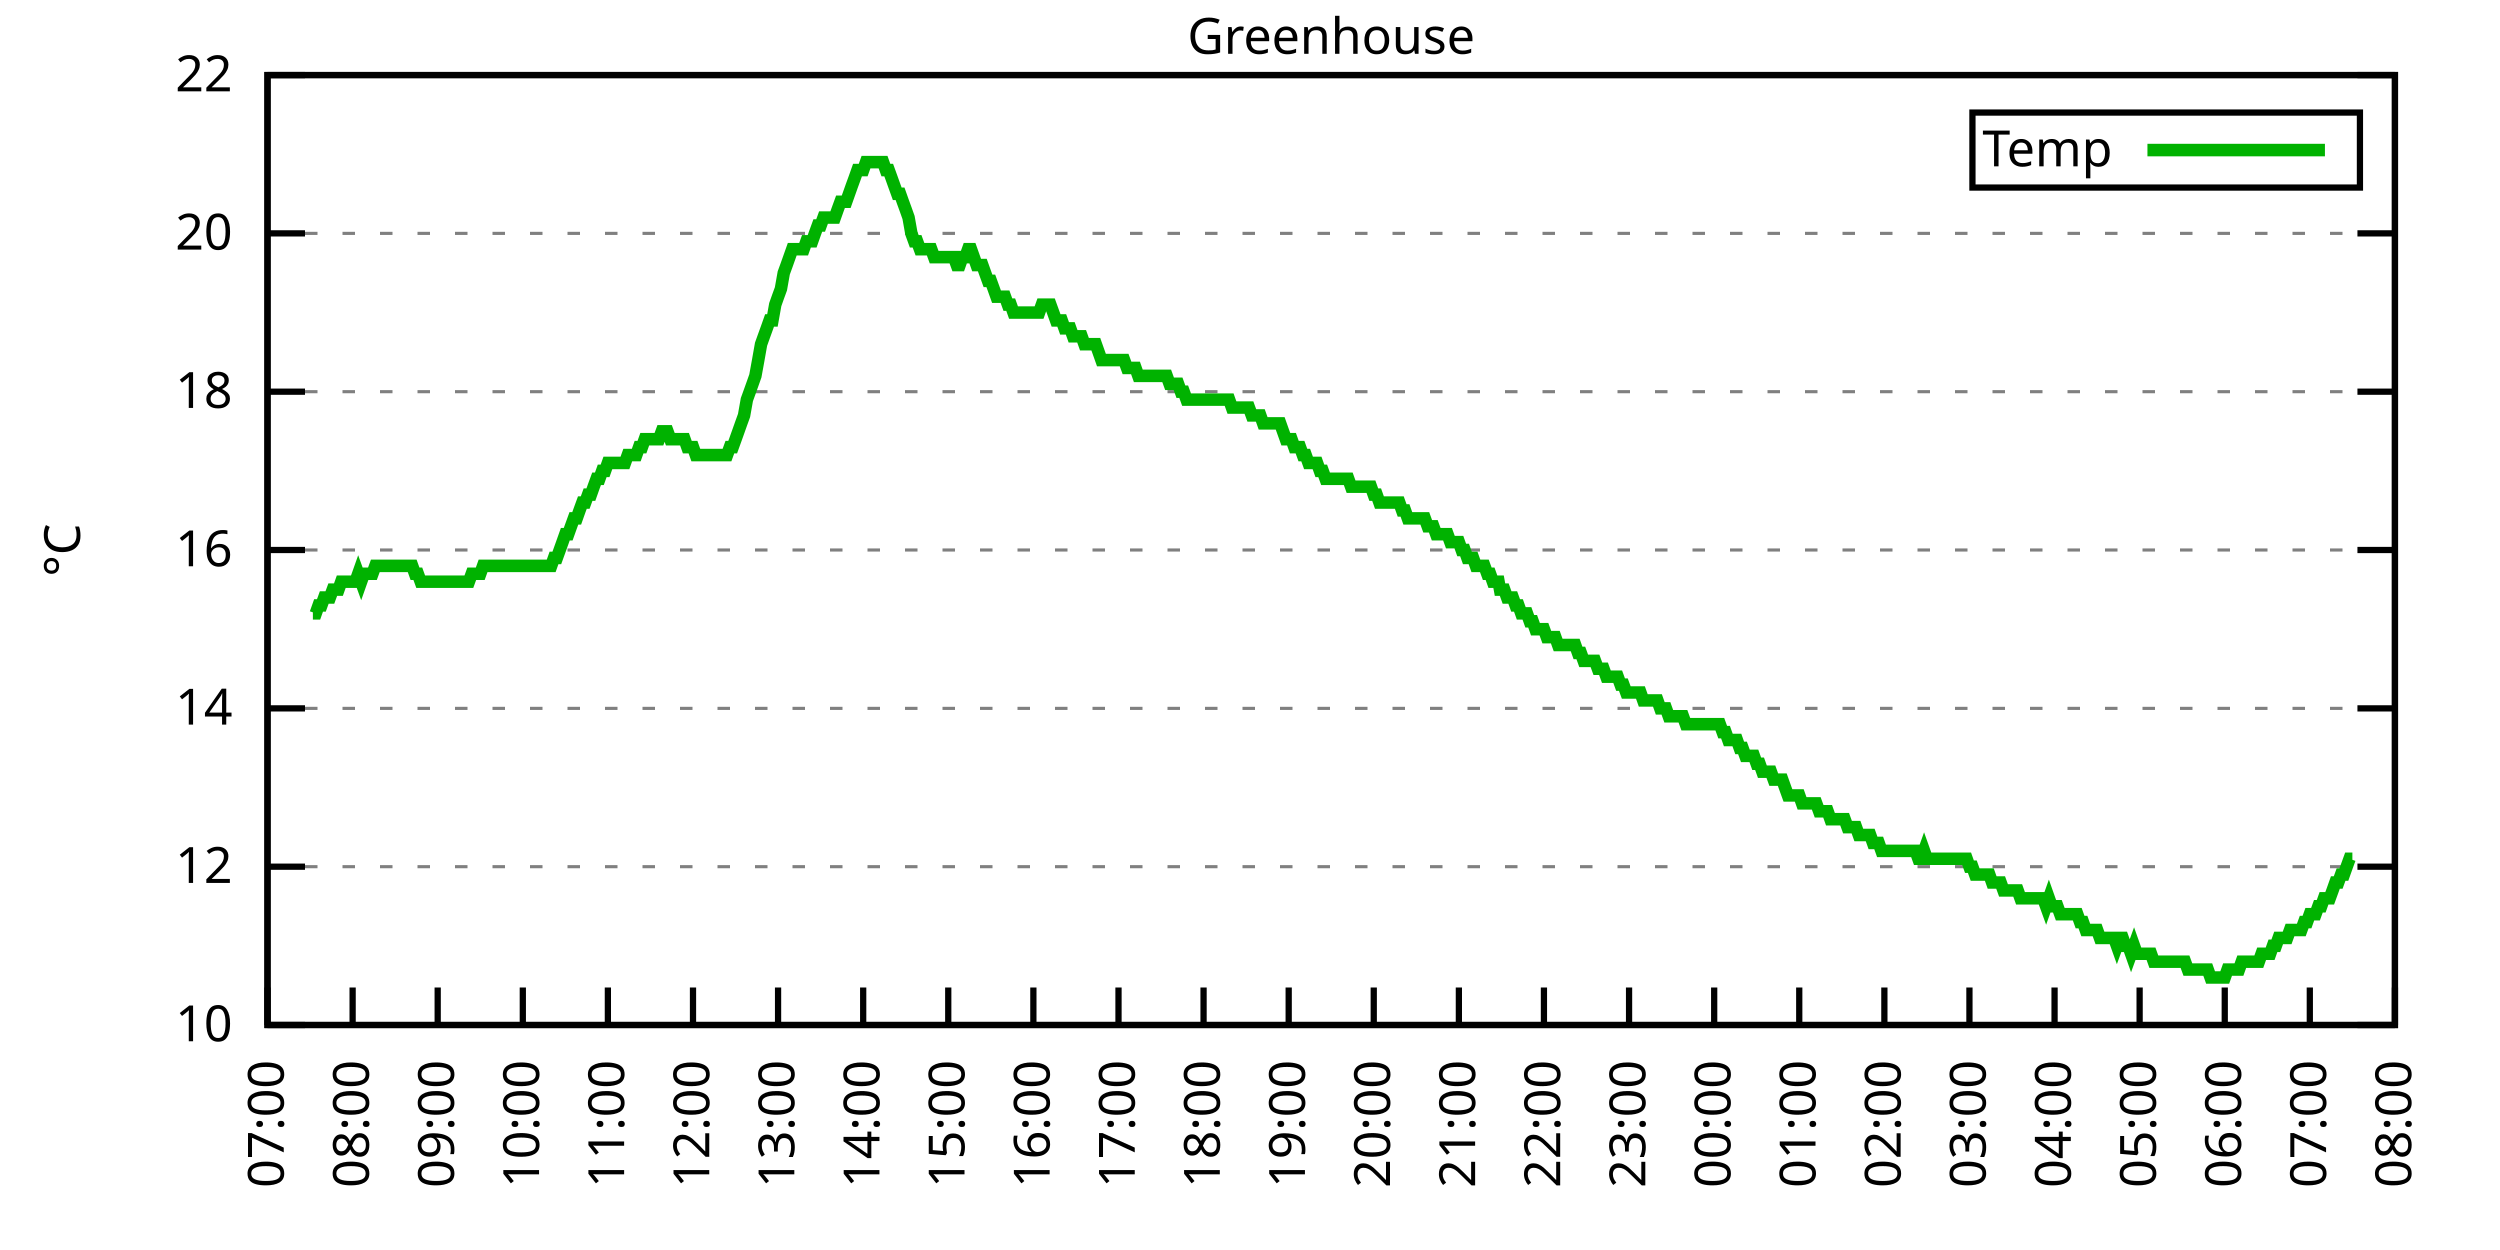
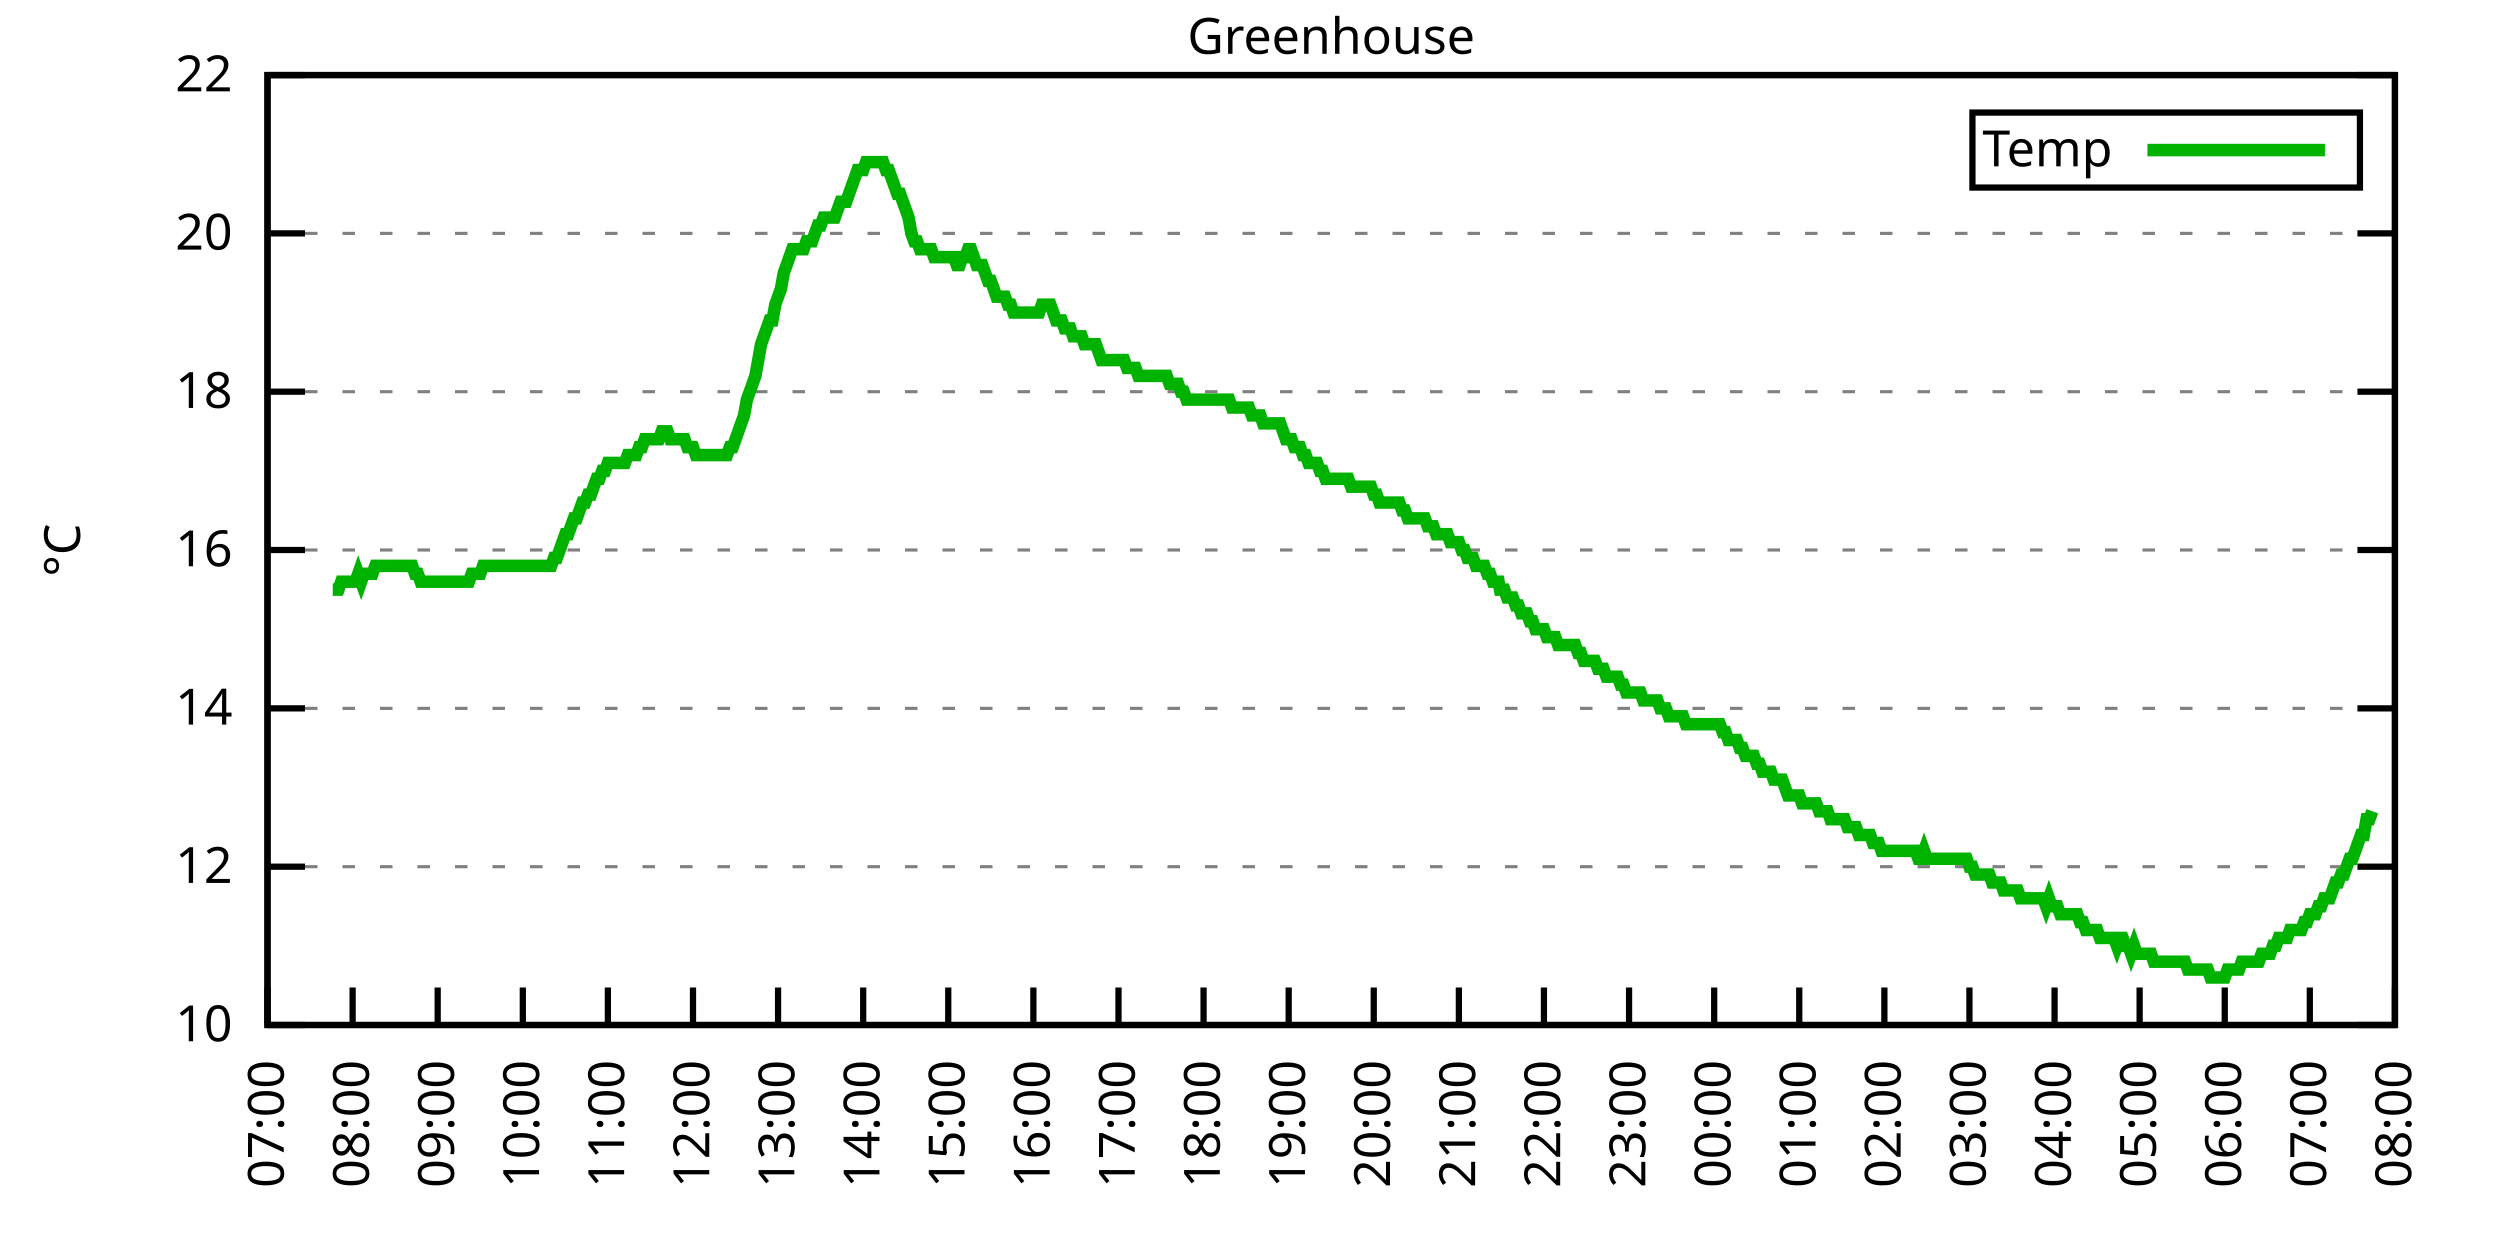
<svg xmlns="http://www.w3.org/2000/svg" xmlns:xlink="http://www.w3.org/1999/xlink" width="400" height="200" viewBox="0 0 400 200">
  <g id="gnuplot_canvas">
    <rect x="0" y="0" width="400" height="200" fill="none" />
    <defs>
      <circle id="gpDot" r="0.5" stroke-width="0.5" stroke="currentColor" />
      <path id="gpPt0" stroke-width="0.333" stroke="currentColor" d="M-1,0 h2 M0,-1 v2" />
      <path id="gpPt1" stroke-width="0.333" stroke="currentColor" d="M-1,-1 L1,1 M1,-1 L-1,1" />
      <path id="gpPt2" stroke-width="0.333" stroke="currentColor" d="M-1,0 L1,0 M0,-1 L0,1 M-1,-1 L1,1 M-1,1 L1,-1" />
      <rect id="gpPt3" stroke-width="0.333" stroke="currentColor" x="-1" y="-1" width="2" height="2" />
      <rect id="gpPt4" stroke-width="0.333" stroke="currentColor" fill="currentColor" x="-1" y="-1" width="2" height="2" />
      <circle id="gpPt5" stroke-width="0.333" stroke="currentColor" cx="0" cy="0" r="1" />
      <use xlink:href="#gpPt5" id="gpPt6" fill="currentColor" stroke="none" />
      <path id="gpPt7" stroke-width="0.333" stroke="currentColor" d="M0,-1.33 L-1.33,0.67 L1.33,0.67 z" />
      <use xlink:href="#gpPt7" id="gpPt8" fill="currentColor" stroke="none" />
      <use xlink:href="#gpPt7" id="gpPt9" stroke="currentColor" transform="rotate(180)" />
      <use xlink:href="#gpPt9" id="gpPt10" fill="currentColor" stroke="none" />
      <use xlink:href="#gpPt3" id="gpPt11" stroke="currentColor" transform="rotate(45)" />
      <use xlink:href="#gpPt11" id="gpPt12" fill="currentColor" stroke="none" />
      <path id="gpPt13" stroke-width="0.333" stroke="currentColor" d="M0,1.330 L1.265,0.411 L0.782,-1.067 L-0.782,-1.076 L-1.265,0.411 z" />
      <use xlink:href="#gpPt13" id="gpPt14" fill="currentColor" stroke="none" />
      <filter id="textbox" filterUnits="objectBoundingBox" x="0" y="0" height="1" width="1">
        <feFlood flood-color="white" flood-opacity="1" result="bgnd" />
        <feComposite in="SourceGraphic" in2="bgnd" operator="atop" />
      </filter>
      <filter id="greybox" filterUnits="objectBoundingBox" x="0" y="0" height="1" width="1">
        <feFlood flood-color="lightgrey" flood-opacity="1" result="grey" />
        <feComposite in="SourceGraphic" in2="grey" operator="atop" />
      </filter>
    </defs>
    <g fill="none" color="white" stroke="currentColor" stroke-width="1.00" stroke-linecap="butt" stroke-linejoin="miter">
</g>
    <g fill="none" color="black" stroke="currentColor" stroke-width="1.00" stroke-linecap="butt" stroke-linejoin="miter">
      <g stroke="none" shape-rendering="crispEdges">
        <polygon fill="rgb(255, 255, 255)" points="42.80,164.00 383.18,164.00 383.18,12.02 42.80,12.02 " />
      </g>
    </g>
    <g fill="none" color="black" stroke="currentColor" stroke-width="1.00" stroke-linecap="butt" stroke-linejoin="miter">
</g>
    <g fill="none" color="black" stroke="black" stroke-width="0.50" stroke-linecap="butt" stroke-linejoin="miter">
</g>
    <g fill="none" color="gray" stroke="currentColor" stroke-width="0.50" stroke-linecap="butt" stroke-linejoin="miter">
      <path stroke="gray" stroke-dasharray="2,4" class="gridline" d="M42.80,164.00 L383.19,164.00  " />
    </g>
    <g fill="none" color="gray" stroke="gray" stroke-width="1.00" stroke-linecap="butt" stroke-linejoin="miter">
</g>
    <g fill="none" color="black" stroke="currentColor" stroke-width="1.00" stroke-linecap="butt" stroke-linejoin="miter">
      <path stroke="black" d="M42.80,164.00 L48.80,164.00 M383.19,164.00 L377.19,164.00  " />
      <g transform="translate(37.20,166.60)" stroke="none" fill="black" font-family="Sans" font-size="8.00" text-anchor="end">
        <text>
          <tspan font-family="Sans"> 10</tspan>
        </text>
      </g>
    </g>
    <g fill="none" color="black" stroke="currentColor" stroke-width="1.00" stroke-linecap="butt" stroke-linejoin="miter">
</g>
    <g fill="none" color="black" stroke="black" stroke-width="0.50" stroke-linecap="butt" stroke-linejoin="miter">
</g>
    <g fill="none" color="gray" stroke="currentColor" stroke-width="0.50" stroke-linecap="butt" stroke-linejoin="miter">
      <path stroke="gray" stroke-dasharray="2,4" class="gridline" d="M42.80,138.67 L383.19,138.67  " />
    </g>
    <g fill="none" color="gray" stroke="gray" stroke-width="1.00" stroke-linecap="butt" stroke-linejoin="miter">
</g>
    <g fill="none" color="black" stroke="currentColor" stroke-width="1.00" stroke-linecap="butt" stroke-linejoin="miter">
      <path stroke="black" d="M42.80,138.67 L48.80,138.67 M383.19,138.67 L377.19,138.67  " />
      <g transform="translate(37.20,141.27)" stroke="none" fill="black" font-family="Sans" font-size="8.00" text-anchor="end">
        <text>
          <tspan font-family="Sans"> 12</tspan>
        </text>
      </g>
    </g>
    <g fill="none" color="black" stroke="currentColor" stroke-width="1.00" stroke-linecap="butt" stroke-linejoin="miter">
</g>
    <g fill="none" color="black" stroke="black" stroke-width="0.50" stroke-linecap="butt" stroke-linejoin="miter">
</g>
    <g fill="none" color="gray" stroke="currentColor" stroke-width="0.50" stroke-linecap="butt" stroke-linejoin="miter">
      <path stroke="gray" stroke-dasharray="2,4" class="gridline" d="M42.80,113.34 L383.19,113.34  " />
    </g>
    <g fill="none" color="gray" stroke="gray" stroke-width="1.00" stroke-linecap="butt" stroke-linejoin="miter">
</g>
    <g fill="none" color="black" stroke="currentColor" stroke-width="1.00" stroke-linecap="butt" stroke-linejoin="miter">
      <path stroke="black" d="M42.80,113.34 L48.80,113.34 M383.19,113.34 L377.19,113.34  " />
      <g transform="translate(37.20,115.94)" stroke="none" fill="black" font-family="Sans" font-size="8.00" text-anchor="end">
        <text>
          <tspan font-family="Sans"> 14</tspan>
        </text>
      </g>
    </g>
    <g fill="none" color="black" stroke="currentColor" stroke-width="1.00" stroke-linecap="butt" stroke-linejoin="miter">
</g>
    <g fill="none" color="black" stroke="black" stroke-width="0.50" stroke-linecap="butt" stroke-linejoin="miter">
</g>
    <g fill="none" color="gray" stroke="currentColor" stroke-width="0.50" stroke-linecap="butt" stroke-linejoin="miter">
      <path stroke="gray" stroke-dasharray="2,4" class="gridline" d="M42.80,88.00 L383.19,88.00  " />
    </g>
    <g fill="none" color="gray" stroke="gray" stroke-width="1.00" stroke-linecap="butt" stroke-linejoin="miter">
</g>
    <g fill="none" color="black" stroke="currentColor" stroke-width="1.00" stroke-linecap="butt" stroke-linejoin="miter">
      <path stroke="black" d="M42.80,88.00 L48.80,88.00 M383.19,88.00 L377.19,88.00  " />
      <g transform="translate(37.20,90.60)" stroke="none" fill="black" font-family="Sans" font-size="8.00" text-anchor="end">
        <text>
          <tspan font-family="Sans"> 16</tspan>
        </text>
      </g>
    </g>
    <g fill="none" color="black" stroke="currentColor" stroke-width="1.00" stroke-linecap="butt" stroke-linejoin="miter">
</g>
    <g fill="none" color="black" stroke="black" stroke-width="0.50" stroke-linecap="butt" stroke-linejoin="miter">
</g>
    <g fill="none" color="gray" stroke="currentColor" stroke-width="0.50" stroke-linecap="butt" stroke-linejoin="miter">
      <path stroke="gray" stroke-dasharray="2,4" class="gridline" d="M42.80,62.67 L383.19,62.67  " />
    </g>
    <g fill="none" color="gray" stroke="gray" stroke-width="1.00" stroke-linecap="butt" stroke-linejoin="miter">
</g>
    <g fill="none" color="black" stroke="currentColor" stroke-width="1.00" stroke-linecap="butt" stroke-linejoin="miter">
      <path stroke="black" d="M42.80,62.67 L48.80,62.67 M383.19,62.67 L377.19,62.67  " />
      <g transform="translate(37.20,65.27)" stroke="none" fill="black" font-family="Sans" font-size="8.00" text-anchor="end">
        <text>
          <tspan font-family="Sans"> 18</tspan>
        </text>
      </g>
    </g>
    <g fill="none" color="black" stroke="currentColor" stroke-width="1.00" stroke-linecap="butt" stroke-linejoin="miter">
</g>
    <g fill="none" color="black" stroke="black" stroke-width="0.50" stroke-linecap="butt" stroke-linejoin="miter">
</g>
    <g fill="none" color="gray" stroke="currentColor" stroke-width="0.50" stroke-linecap="butt" stroke-linejoin="miter">
      <path stroke="gray" stroke-dasharray="2,4" class="gridline" d="M42.80,37.34 L383.19,37.34  " />
    </g>
    <g fill="none" color="gray" stroke="gray" stroke-width="1.00" stroke-linecap="butt" stroke-linejoin="miter">
</g>
    <g fill="none" color="black" stroke="currentColor" stroke-width="1.00" stroke-linecap="butt" stroke-linejoin="miter">
      <path stroke="black" d="M42.80,37.34 L48.80,37.34 M383.19,37.34 L377.19,37.34  " />
      <g transform="translate(37.20,39.94)" stroke="none" fill="black" font-family="Sans" font-size="8.00" text-anchor="end">
        <text>
          <tspan font-family="Sans"> 20</tspan>
        </text>
      </g>
    </g>
    <g fill="none" color="black" stroke="currentColor" stroke-width="1.00" stroke-linecap="butt" stroke-linejoin="miter">
</g>
    <g fill="none" color="black" stroke="black" stroke-width="0.50" stroke-linecap="butt" stroke-linejoin="miter">
</g>
    <g fill="none" color="gray" stroke="currentColor" stroke-width="0.50" stroke-linecap="butt" stroke-linejoin="miter">
      <path stroke="gray" stroke-dasharray="2,4" class="gridline" d="M42.80,12.01 L383.19,12.01  " />
    </g>
    <g fill="none" color="gray" stroke="gray" stroke-width="1.00" stroke-linecap="butt" stroke-linejoin="miter">
</g>
    <g fill="none" color="black" stroke="currentColor" stroke-width="1.00" stroke-linecap="butt" stroke-linejoin="miter">
      <path stroke="black" d="M42.80,12.01 L48.80,12.01 M383.19,12.01 L377.19,12.01  " />
      <g transform="translate(37.20,14.61)" stroke="none" fill="black" font-family="Sans" font-size="8.00" text-anchor="end">
        <text>
          <tspan font-family="Sans"> 22</tspan>
        </text>
      </g>
    </g>
    <g fill="none" color="black" stroke="currentColor" stroke-width="1.00" stroke-linecap="butt" stroke-linejoin="miter">
      <path stroke="black" d="M42.80,164.00 L42.80,158.00  " />
      <g transform="translate(45.40,169.60) rotate(270.00)" stroke="none" fill="black" font-family="Sans" font-size="8.00" text-anchor="end">
        <text>
          <tspan font-family="Sans">07:00</tspan>
        </text>
      </g>
    </g>
    <g fill="none" color="black" stroke="currentColor" stroke-width="1.00" stroke-linecap="butt" stroke-linejoin="miter">
      <path stroke="black" d="M56.42,164.00 L56.42,158.00  " />
      <g transform="translate(59.02,169.60) rotate(270.00)" stroke="none" fill="black" font-family="Sans" font-size="8.00" text-anchor="end">
        <text>
          <tspan font-family="Sans">08:00</tspan>
        </text>
      </g>
    </g>
    <g fill="none" color="black" stroke="currentColor" stroke-width="1.00" stroke-linecap="butt" stroke-linejoin="miter">
      <path stroke="black" d="M70.03,164.00 L70.03,158.00  " />
      <g transform="translate(72.63,169.60) rotate(270.00)" stroke="none" fill="black" font-family="Sans" font-size="8.00" text-anchor="end">
        <text>
          <tspan font-family="Sans">09:00</tspan>
        </text>
      </g>
    </g>
    <g fill="none" color="black" stroke="currentColor" stroke-width="1.00" stroke-linecap="butt" stroke-linejoin="miter">
      <path stroke="black" d="M83.65,164.00 L83.65,158.00  " />
      <g transform="translate(86.25,169.60) rotate(270.00)" stroke="none" fill="black" font-family="Sans" font-size="8.00" text-anchor="end">
        <text>
          <tspan font-family="Sans">10:00</tspan>
        </text>
      </g>
    </g>
    <g fill="none" color="black" stroke="currentColor" stroke-width="1.00" stroke-linecap="butt" stroke-linejoin="miter">
      <path stroke="black" d="M97.26,164.00 L97.26,158.00  " />
      <g transform="translate(99.86,169.60) rotate(270.00)" stroke="none" fill="black" font-family="Sans" font-size="8.00" text-anchor="end">
        <text>
          <tspan font-family="Sans">11:00</tspan>
        </text>
      </g>
    </g>
    <g fill="none" color="black" stroke="currentColor" stroke-width="1.00" stroke-linecap="butt" stroke-linejoin="miter">
      <path stroke="black" d="M110.88,164.00 L110.88,158.00  " />
      <g transform="translate(113.48,169.60) rotate(270.00)" stroke="none" fill="black" font-family="Sans" font-size="8.00" text-anchor="end">
        <text>
          <tspan font-family="Sans">12:00</tspan>
        </text>
      </g>
    </g>
    <g fill="none" color="black" stroke="currentColor" stroke-width="1.00" stroke-linecap="butt" stroke-linejoin="miter">
      <path stroke="black" d="M124.49,164.00 L124.49,158.00  " />
      <g transform="translate(127.09,169.60) rotate(270.00)" stroke="none" fill="black" font-family="Sans" font-size="8.00" text-anchor="end">
        <text>
          <tspan font-family="Sans">13:00</tspan>
        </text>
      </g>
    </g>
    <g fill="none" color="black" stroke="currentColor" stroke-width="1.00" stroke-linecap="butt" stroke-linejoin="miter">
      <path stroke="black" d="M138.11,164.00 L138.11,158.00  " />
      <g transform="translate(140.71,169.60) rotate(270.00)" stroke="none" fill="black" font-family="Sans" font-size="8.00" text-anchor="end">
        <text>
          <tspan font-family="Sans">14:00</tspan>
        </text>
      </g>
    </g>
    <g fill="none" color="black" stroke="currentColor" stroke-width="1.00" stroke-linecap="butt" stroke-linejoin="miter">
      <path stroke="black" d="M151.72,164.00 L151.72,158.00  " />
      <g transform="translate(154.32,169.60) rotate(270.00)" stroke="none" fill="black" font-family="Sans" font-size="8.00" text-anchor="end">
        <text>
          <tspan font-family="Sans">15:00</tspan>
        </text>
      </g>
    </g>
    <g fill="none" color="black" stroke="currentColor" stroke-width="1.00" stroke-linecap="butt" stroke-linejoin="miter">
      <path stroke="black" d="M165.34,164.00 L165.34,158.00  " />
      <g transform="translate(167.94,169.60) rotate(270.00)" stroke="none" fill="black" font-family="Sans" font-size="8.00" text-anchor="end">
        <text>
          <tspan font-family="Sans">16:00</tspan>
        </text>
      </g>
    </g>
    <g fill="none" color="black" stroke="currentColor" stroke-width="1.00" stroke-linecap="butt" stroke-linejoin="miter">
      <path stroke="black" d="M178.96,164.00 L178.96,158.00  " />
      <g transform="translate(181.56,169.60) rotate(270.00)" stroke="none" fill="black" font-family="Sans" font-size="8.00" text-anchor="end">
        <text>
          <tspan font-family="Sans">17:00</tspan>
        </text>
      </g>
    </g>
    <g fill="none" color="black" stroke="currentColor" stroke-width="1.00" stroke-linecap="butt" stroke-linejoin="miter">
      <path stroke="black" d="M192.57,164.00 L192.57,158.00  " />
      <g transform="translate(195.17,169.60) rotate(270.00)" stroke="none" fill="black" font-family="Sans" font-size="8.00" text-anchor="end">
        <text>
          <tspan font-family="Sans">18:00</tspan>
        </text>
      </g>
    </g>
    <g fill="none" color="black" stroke="currentColor" stroke-width="1.00" stroke-linecap="butt" stroke-linejoin="miter">
      <path stroke="black" d="M206.19,164.00 L206.19,158.00  " />
      <g transform="translate(208.79,169.60) rotate(270.00)" stroke="none" fill="black" font-family="Sans" font-size="8.00" text-anchor="end">
        <text>
          <tspan font-family="Sans">19:00</tspan>
        </text>
      </g>
    </g>
    <g fill="none" color="black" stroke="currentColor" stroke-width="1.00" stroke-linecap="butt" stroke-linejoin="miter">
      <path stroke="black" d="M219.80,164.00 L219.80,158.00  " />
      <g transform="translate(222.40,169.60) rotate(270.00)" stroke="none" fill="black" font-family="Sans" font-size="8.00" text-anchor="end">
        <text>
          <tspan font-family="Sans">20:00</tspan>
        </text>
      </g>
    </g>
    <g fill="none" color="black" stroke="currentColor" stroke-width="1.00" stroke-linecap="butt" stroke-linejoin="miter">
      <path stroke="black" d="M233.42,164.00 L233.42,158.00  " />
      <g transform="translate(236.02,169.60) rotate(270.00)" stroke="none" fill="black" font-family="Sans" font-size="8.00" text-anchor="end">
        <text>
          <tspan font-family="Sans">21:00</tspan>
        </text>
      </g>
    </g>
    <g fill="none" color="black" stroke="currentColor" stroke-width="1.00" stroke-linecap="butt" stroke-linejoin="miter">
      <path stroke="black" d="M247.03,164.00 L247.03,158.00  " />
      <g transform="translate(249.63,169.60) rotate(270.00)" stroke="none" fill="black" font-family="Sans" font-size="8.00" text-anchor="end">
        <text>
          <tspan font-family="Sans">22:00</tspan>
        </text>
      </g>
    </g>
    <g fill="none" color="black" stroke="currentColor" stroke-width="1.00" stroke-linecap="butt" stroke-linejoin="miter">
      <path stroke="black" d="M260.65,164.00 L260.65,158.00  " />
      <g transform="translate(263.25,169.60) rotate(270.00)" stroke="none" fill="black" font-family="Sans" font-size="8.00" text-anchor="end">
        <text>
          <tspan font-family="Sans">23:00</tspan>
        </text>
      </g>
    </g>
    <g fill="none" color="black" stroke="currentColor" stroke-width="1.00" stroke-linecap="butt" stroke-linejoin="miter">
      <path stroke="black" d="M274.27,164.00 L274.27,158.00  " />
      <g transform="translate(276.87,169.60) rotate(270.00)" stroke="none" fill="black" font-family="Sans" font-size="8.00" text-anchor="end">
        <text>
          <tspan font-family="Sans">00:00</tspan>
        </text>
      </g>
    </g>
    <g fill="none" color="black" stroke="currentColor" stroke-width="1.00" stroke-linecap="butt" stroke-linejoin="miter">
      <path stroke="black" d="M287.88,164.00 L287.88,158.00  " />
      <g transform="translate(290.48,169.60) rotate(270.00)" stroke="none" fill="black" font-family="Sans" font-size="8.00" text-anchor="end">
        <text>
          <tspan font-family="Sans">01:00</tspan>
        </text>
      </g>
    </g>
    <g fill="none" color="black" stroke="currentColor" stroke-width="1.00" stroke-linecap="butt" stroke-linejoin="miter">
      <path stroke="black" d="M301.50,164.00 L301.50,158.00  " />
      <g transform="translate(304.10,169.60) rotate(270.00)" stroke="none" fill="black" font-family="Sans" font-size="8.00" text-anchor="end">
        <text>
          <tspan font-family="Sans">02:00</tspan>
        </text>
      </g>
    </g>
    <g fill="none" color="black" stroke="currentColor" stroke-width="1.00" stroke-linecap="butt" stroke-linejoin="miter">
      <path stroke="black" d="M315.11,164.00 L315.11,158.00  " />
      <g transform="translate(317.71,169.60) rotate(270.00)" stroke="none" fill="black" font-family="Sans" font-size="8.00" text-anchor="end">
        <text>
          <tspan font-family="Sans">03:00</tspan>
        </text>
      </g>
    </g>
    <g fill="none" color="black" stroke="currentColor" stroke-width="1.00" stroke-linecap="butt" stroke-linejoin="miter">
      <path stroke="black" d="M328.73,164.00 L328.73,158.00  " />
      <g transform="translate(331.33,169.60) rotate(270.00)" stroke="none" fill="black" font-family="Sans" font-size="8.00" text-anchor="end">
        <text>
          <tspan font-family="Sans">04:00</tspan>
        </text>
      </g>
    </g>
    <g fill="none" color="black" stroke="currentColor" stroke-width="1.00" stroke-linecap="butt" stroke-linejoin="miter">
      <path stroke="black" d="M342.34,164.00 L342.34,158.00  " />
      <g transform="translate(344.94,169.60) rotate(270.00)" stroke="none" fill="black" font-family="Sans" font-size="8.00" text-anchor="end">
        <text>
          <tspan font-family="Sans">05:00</tspan>
        </text>
      </g>
    </g>
    <g fill="none" color="black" stroke="currentColor" stroke-width="1.00" stroke-linecap="butt" stroke-linejoin="miter">
      <path stroke="black" d="M355.96,164.00 L355.96,158.00  " />
      <g transform="translate(358.56,169.60) rotate(270.00)" stroke="none" fill="black" font-family="Sans" font-size="8.00" text-anchor="end">
        <text>
          <tspan font-family="Sans">06:00</tspan>
        </text>
      </g>
    </g>
    <g fill="none" color="black" stroke="currentColor" stroke-width="1.00" stroke-linecap="butt" stroke-linejoin="miter">
      <path stroke="black" d="M369.57,164.00 L369.57,158.00  " />
      <g transform="translate(372.17,169.60) rotate(270.00)" stroke="none" fill="black" font-family="Sans" font-size="8.00" text-anchor="end">
        <text>
          <tspan font-family="Sans">07:00</tspan>
        </text>
      </g>
    </g>
    <g fill="none" color="black" stroke="currentColor" stroke-width="1.00" stroke-linecap="butt" stroke-linejoin="miter">
      <path stroke="black" d="M383.19,164.00 L383.19,158.00  " />
      <g transform="translate(385.79,169.60) rotate(270.00)" stroke="none" fill="black" font-family="Sans" font-size="8.00" text-anchor="end">
        <text>
          <tspan font-family="Sans">08:00</tspan>
        </text>
      </g>
    </g>
    <g fill="none" color="black" stroke="currentColor" stroke-width="1.00" stroke-linecap="butt" stroke-linejoin="miter">
</g>
    <g fill="none" color="black" stroke="currentColor" stroke-width="1.00" stroke-linecap="butt" stroke-linejoin="miter">
      <path stroke="black" d="M42.80,12.01 L42.80,164.00 L383.19,164.00 L383.19,12.01 L42.80,12.01 Z  " />
    </g>
    <g fill="none" color="black" stroke="currentColor" stroke-width="1.00" stroke-linecap="butt" stroke-linejoin="miter">
</g>
    <g fill="none" color="black" stroke="currentColor" stroke-width="1.00" stroke-linecap="butt" stroke-linejoin="miter">
      <path stroke="black" d="M315.59,30.01 L315.59,18.01 L377.59,18.01 L377.59,30.01 L315.59,30.01 Z  " />
    </g>
    <g id="Greenhouse_plot_1">
      <g fill="none" color="white" stroke="black" stroke-width="2.00" stroke-linecap="butt" stroke-linejoin="miter">
</g>
      <g fill="none" color="black" stroke="currentColor" stroke-width="2.00" stroke-linecap="butt" stroke-linejoin="miter">
        <g transform="translate(337.99,26.61)" stroke="none" fill="black" font-family="Sans" font-size="8.00" text-anchor="end">
          <text>
            <tspan font-family="Sans">Temp</tspan>
          </text>
        </g>
      </g>
      <g fill="none" color="black" stroke="currentColor" stroke-width="2.00" stroke-linecap="butt" stroke-linejoin="miter">
-         <path stroke="rgb(  0, 178,   0)" d="M343.59,24.01 L371.99,24.01 M50.06,98.14 L50.52,98.14 L50.97,96.87 L51.42,96.87 L51.88,95.60 L52.33,95.60   L52.78,95.60 L53.24,94.34 L53.69,94.34 L54.15,94.34 L54.60,93.07 L55.05,93.07 L55.51,93.07 L55.96,93.07   L56.42,93.07 L56.87,93.07 L57.32,91.80 L57.78,93.07 L58.23,91.80 L58.68,91.80 L59.14,91.80 L59.59,91.80   L60.05,90.54 L60.50,90.54 L60.95,90.54 L61.41,90.54 L61.86,90.54 L62.32,90.54 L62.77,90.54 L63.22,90.54   L63.68,90.54 L64.13,90.54 L64.58,90.54 L65.04,90.54 L65.49,90.54 L65.95,90.54 L66.40,91.80 L66.85,91.80   L67.31,93.07 L67.76,93.07 L68.22,93.07 L68.67,93.07 L69.12,93.07 L69.58,93.07 L70.03,93.07 L70.49,93.07   L70.94,93.07 L71.39,93.07 L71.85,93.07 L72.30,93.07 L72.75,93.07 L73.21,93.07 L73.66,93.07 L74.12,93.07   L74.57,93.07 L75.02,93.07 L75.48,91.80 L75.93,91.80 L76.39,91.80 L76.84,91.80 L77.29,90.54 L77.75,90.54   L78.20,90.54 L78.65,90.54 L79.11,90.54 L79.56,90.54 L80.02,90.54 L80.47,90.54 L80.92,90.54 L81.38,90.54   L81.83,90.54 L82.29,90.54 L82.74,90.54 L83.19,90.54 L83.65,90.54 L84.10,90.54 L84.55,90.54 L85.01,90.54   L85.46,90.54 L85.92,90.54 L86.37,90.54 L86.82,90.54 L87.28,90.54 L87.73,90.54 L88.19,90.54 L88.64,89.27   L89.09,89.27 L89.55,88.00 L90.00,86.74 L90.45,85.47 L90.91,85.47 L91.36,84.21 L91.82,82.94 L92.27,82.94   L92.72,81.67 L93.18,80.41 L93.63,80.41 L94.09,79.14 L94.54,79.14 L94.99,77.87 L95.45,76.61 L95.90,76.61   L96.35,75.34 L96.81,75.34 L97.26,74.07 L97.72,74.07 L98.17,74.07 L98.62,74.07 L99.08,74.07 L99.53,74.07   L99.99,74.07 L100.44,72.81 L100.89,72.81 L101.35,72.81 L101.80,72.81 L102.25,71.54 L102.71,71.54 L103.16,70.27   L103.62,70.27 L104.07,70.27 L104.52,70.27 L104.98,70.27 L105.43,70.27 L105.89,69.01 L106.34,69.01 L106.79,69.01   L107.25,70.27 L107.70,70.27 L108.15,70.27 L108.61,70.27 L109.06,70.27 L109.52,70.27 L109.97,71.54 L110.42,71.54   L110.88,71.54 L111.33,72.81 L111.79,72.81 L112.24,72.81 L112.69,72.81 L113.15,72.81 L113.60,72.81 L114.05,72.81   L114.51,72.81 L114.96,72.81 L115.42,72.81 L115.87,72.81 L116.32,72.81 L116.78,71.54 L117.23,71.54 L117.69,70.27   L118.14,69.01 L118.59,67.74 L119.05,66.47 L119.50,63.94 L119.96,62.67 L120.41,61.41 L120.86,60.14 L121.32,57.61   L121.77,55.07 L122.22,53.81 L122.68,52.54 L123.13,51.27 L123.59,51.27 L124.04,48.74 L124.49,47.47 L124.95,46.21   L125.40,43.67 L125.86,42.41 L126.31,41.14 L126.76,39.87 L127.22,39.87 L127.67,39.87 L128.12,39.87 L128.58,39.87   L129.03,38.61 L129.49,38.61 L129.94,38.61 L130.39,37.34 L130.85,36.08 L131.30,36.08 L131.76,34.81 L132.21,34.81   L132.66,34.81 L133.12,34.81 L133.57,34.81 L134.02,33.54 L134.48,32.28 L134.93,32.28 L135.39,32.28 L135.84,31.01   L136.29,29.74 L136.75,28.48 L137.20,27.21 L137.66,27.21 L138.11,27.21 L138.56,25.94 L139.02,25.94 L139.47,25.94   L139.92,25.94 L140.38,25.94 L140.83,25.94 L141.29,25.94 L141.74,27.21 L142.19,27.21 L142.65,28.48 L143.10,29.74   L143.56,31.01 L144.01,31.01 L144.46,32.28 L144.92,33.54 L145.37,34.81 L145.82,37.34 L146.28,38.61 L146.73,38.61   L147.19,39.87 L147.64,39.87 L148.09,39.87 L148.55,39.87 L149.00,39.87 L149.46,41.14 L149.91,41.14 L150.36,41.14   L150.82,41.14 L151.27,41.14 L151.72,41.14 L152.18,41.14 L152.63,41.14 L153.09,42.41 L153.54,42.41 L153.99,41.14   L154.45,41.14 L154.90,39.87 L155.36,39.87 L155.81,41.14 L156.26,42.41 L156.72,42.41 L157.17,42.41 L157.62,43.67   L158.08,44.94 L158.53,44.94 L158.99,46.21 L159.44,47.47 L159.89,47.47 L160.35,47.47 L160.80,47.47 L161.26,48.74   L161.71,48.74 L162.16,50.01 L162.62,50.01 L163.07,50.01 L163.52,50.01 L163.98,50.01 L164.43,50.01 L164.89,50.01   L165.34,50.01 L165.79,50.01 L166.25,50.01 L166.70,48.74 L167.16,48.74 L167.61,48.74 L168.06,48.74 L168.52,50.01   L168.97,51.27 L169.43,51.27 L169.88,51.27 L170.33,52.54 L170.79,52.54 L171.24,52.54 L171.69,53.81 L172.15,53.81   L172.60,53.81 L173.06,53.81 L173.51,55.07 L173.96,55.07 L174.42,55.07 L174.87,55.07 L175.33,55.07 L175.78,56.34   L176.23,57.61 L176.69,57.61 L177.14,57.61 L177.59,57.61 L178.05,57.61 L178.50,57.61 L178.96,57.61 L179.41,57.61   L179.86,57.61 L180.32,58.87 L180.77,58.87 L181.23,58.87 L181.68,58.87 L182.13,60.14 L182.59,60.14 L183.04,60.14   L183.49,60.14 L183.95,60.14 L184.40,60.14 L184.86,60.14 L185.31,60.14 L185.76,60.14 L186.22,60.14 L186.67,60.14   L187.13,61.41 L187.58,61.41 L188.03,61.41 L188.49,61.41 L188.94,62.67 L189.39,62.67 L189.85,63.94 L190.30,63.94   L190.76,63.94 L191.21,63.94 L191.66,63.94 L192.12,63.94 L192.57,63.94 L193.03,63.94 L193.48,63.94 L193.93,63.94   L194.39,63.94 L194.84,63.94 L195.29,63.94 L195.75,63.94 L196.20,63.94 L196.66,63.94 L197.11,65.21 L197.56,65.21   L198.02,65.21 L198.47,65.21 L198.93,65.21 L199.38,65.21 L199.83,65.21 L200.29,66.47 L200.74,66.47 L201.19,66.47   L201.65,66.47 L202.10,67.74 L202.56,67.74 L203.01,67.74 L203.46,67.74 L203.92,67.74 L204.37,67.74 L204.83,67.74   L205.28,69.01 L205.73,70.27 L206.19,70.27 L206.64,70.27 L207.09,71.54 L207.55,71.54 L208.00,71.54 L208.46,72.81   L208.91,72.81 L209.36,74.07 L209.82,74.07 L210.27,74.07 L210.73,74.07 L211.18,75.34 L211.63,75.34 L212.09,76.61   L212.54,76.61 L213.00,76.61 L213.45,76.61 L213.90,76.61 L214.36,76.61 L214.81,76.61 L215.26,76.61 L215.72,76.61   L216.17,77.87 L216.63,77.87 L217.08,77.87 L217.53,77.87 L217.99,77.87 L218.44,77.87 L218.90,77.87 L219.35,77.87   L219.80,79.14 L220.26,79.14 L220.71,80.41 L221.16,80.41 L221.62,80.41 L222.07,80.41 L222.53,80.41 L222.98,80.41   L223.43,80.41 L223.89,80.41 L224.34,81.67 L224.80,81.67 L225.25,82.94 L225.70,82.94 L226.16,82.94 L226.61,82.94   L227.06,82.94 L227.52,82.94 L227.97,82.94 L228.43,84.21 L228.88,84.21 L229.33,84.21 L229.79,85.47 L230.24,85.47   L230.70,85.47 L231.15,85.47 L231.60,85.47 L232.06,86.74 L232.51,86.74 L232.96,86.74 L233.42,86.74 L233.87,88.00   L234.33,88.00 L234.78,89.27 L235.23,89.27 L235.69,89.27 L236.14,90.54 L236.60,90.54 L237.05,90.54 L237.50,90.54   L237.96,91.80 L238.41,91.80 L238.86,93.07 L239.32,93.07 L239.77,93.07 L240.00,94.34 L240.68,94.34 L241.13,95.60   L241.59,95.60 L242.04,95.60 L242.50,96.87 L242.95,96.87 L243.40,98.14 L243.86,98.14 L244.31,98.14 L244.76,99.40   L245.22,99.40 L245.67,100.67 L246.13,100.67 L246.58,100.67 L247.03,100.67 L247.49,101.94 L247.94,101.94 L248.40,101.94   L248.85,101.94 L249.30,103.20 L249.76,103.20 L250.21,103.20 L250.66,103.20 L251.12,103.20 L251.57,103.20 L252.03,103.20   L252.48,104.47 L252.93,104.47 L253.39,105.74 L253.84,105.74 L254.30,105.74 L254.75,105.74 L255.20,105.74 L255.66,107.00   L256.11,107.00 L256.56,107.00 L257.02,108.27 L257.47,108.27 L257.93,108.27 L258.38,108.27 L258.83,108.27 L259.29,109.54   L259.74,109.54 L260.20,110.80 L260.65,110.80 L261.10,110.80 L261.56,110.80 L262.01,110.80 L262.47,110.80 L262.92,112.07   L263.37,112.07 L263.83,112.07 L264.28,112.07 L264.73,112.07 L265.19,112.07 L265.64,113.34 L266.10,113.34 L266.55,113.34   L267.00,114.60 L267.46,114.60 L267.91,114.60 L268.37,114.60 L268.82,114.60 L269.27,114.60 L269.73,115.87 L270.18,115.87   L270.63,115.87 L271.09,115.87 L271.54,115.87 L272.00,115.87 L272.45,115.87 L272.90,115.87 L273.36,115.87 L273.81,115.87   L274.27,115.87 L274.72,115.87 L275.17,115.87 L275.63,117.14 L276.08,117.14 L276.53,118.40 L276.99,118.40 L277.44,118.40   L277.90,118.40 L278.35,119.67 L278.80,119.67 L279.26,120.94 L279.71,120.94 L280.17,120.94 L280.62,120.94 L281.07,122.20   L281.53,122.20 L281.98,123.47 L282.43,123.47 L282.89,123.47 L283.34,123.47 L283.80,124.74 L284.25,124.74 L284.70,124.74   L285.16,124.74 L285.61,126.00 L286.07,127.27 L286.52,127.27 L286.97,127.27 L287.43,127.27 L287.88,127.27 L288.33,128.54   L288.79,128.54 L289.24,128.54 L289.70,128.54 L290.15,128.54 L290.60,128.54 L291.06,129.80 L291.51,129.80 L291.97,129.80   L292.42,129.80 L292.87,131.07 L293.33,131.07 L293.78,131.07 L294.23,131.07 L294.69,131.07 L295.14,131.07 L295.60,132.34   L296.05,132.34 L296.50,132.34 L296.96,132.34 L297.41,133.60 L297.87,133.60 L298.32,133.60 L298.77,133.60 L299.23,133.60   L299.68,134.87 L300.13,134.87 L300.59,134.87 L301.04,136.14 L301.50,136.14 L301.95,136.14 L302.40,136.14 L302.86,136.14   L303.31,136.14 L303.77,136.14 L304.22,136.14 L304.67,136.14 L305.13,136.14 L305.58,136.14 L306.03,136.14 L306.49,136.14   L306.94,137.40 L307.40,137.40 L307.85,136.14 L308.30,137.40 L308.76,137.40 L309.21,137.40 L309.67,137.40 L310.12,137.40   L310.57,137.40 L311.03,137.40 L311.48,137.40 L311.94,137.40 L312.39,137.40 L312.84,137.40 L313.30,137.40 L313.75,137.40   L314.20,137.40 L314.66,137.40 L315.11,138.67 L315.57,138.67 L316.02,139.93 L316.47,139.93 L316.93,139.93 L317.38,139.93   L317.84,139.93 L318.29,139.93 L318.74,141.20 L319.20,141.20 L319.65,141.20 L320.10,141.20 L320.56,142.47 L321.01,142.47   L321.47,142.47 L321.92,142.47 L322.37,142.47 L322.83,142.47 L323.28,143.73 L323.74,143.73 L324.19,143.73 L324.64,143.73   L325.10,143.73 L325.55,143.73 L326.00,143.73 L326.46,143.73 L326.91,143.73 L327.37,145.00 L327.82,143.73 L328.27,145.00   L328.73,145.00 L329.18,145.00 L329.64,146.27 L330.09,146.27 L330.54,146.27 L331.00,146.27 L331.45,146.27 L331.90,146.27   L332.36,146.27 L332.81,147.53 L333.27,147.53 L333.72,148.80 L334.17,148.80 L334.63,148.80 L335.08,148.80 L335.54,148.80   L335.99,150.07 L336.44,150.07 L336.90,150.07 L337.35,150.07 L337.80,150.07 L338.26,150.07 L338.71,151.33 L339.17,150.07   L339.62,150.07 L340.07,151.33 L340.53,151.33 L340.98,152.60 L341.44,151.33 L341.89,152.60 L342.34,152.60 L342.80,152.60   L343.25,152.60 L343.70,152.60 L344.16,152.60 L344.61,153.87 L345.07,153.87 L345.52,153.87 L345.97,153.87 L346.43,153.87   L346.88,153.87 L347.34,153.87 L347.79,153.87 L348.24,153.87 L348.70,153.87 L349.15,153.87 L349.60,153.87 L350.06,155.13   L350.51,155.13 L350.97,155.13 L351.42,155.13 L351.87,155.13 L352.33,155.13 L352.78,155.13 L353.24,155.13 L353.69,156.40   L354.14,156.40 L354.60,156.40 L355.05,156.40 L355.50,156.40 L355.96,156.40 L356.41,155.13 L356.87,155.13 L357.32,155.13   L357.77,155.13 L358.23,155.13 L358.68,153.87 L359.14,153.87 L359.59,153.87 L360.04,153.87 L360.50,153.87 L360.95,153.87   L361.41,153.87 L361.86,152.60 L362.31,152.60 L362.77,152.60 L363.22,152.60 L363.67,151.33 L364.13,151.33 L364.58,150.07   L365.04,150.07 L365.49,150.07 L365.94,150.07 L366.40,148.80 L366.85,148.80 L367.31,148.80 L367.76,148.80 L368.21,148.80   L368.67,147.53 L369.12,147.53 L369.57,146.27 L370.03,146.27 L370.48,146.27 L370.94,145.00 L371.39,145.00 L371.84,143.73   L372.30,143.73 L372.75,143.73 L373.21,142.47 L373.66,141.20 L374.11,141.20 L374.57,139.93 L375.02,139.93 L375.47,138.67   L375.93,137.40 L376.38,137.40  " />
+         <path stroke="rgb(  0, 178,   0)" d="M343.59,24.01 L371.99,24.01 M53.24,94.34 L53.69,94.34 L54.15,94.34 L54.60,93.07 L55.05,93.07 L55.51,93.07   L55.96,93.07 L56.42,93.07 L56.87,93.07 L57.32,91.80 L57.78,93.07 L58.23,91.80 L58.68,91.80 L59.14,91.80   L59.59,91.80 L60.05,90.54 L60.50,90.54 L60.95,90.54 L61.41,90.54 L61.86,90.54 L62.32,90.54 L62.77,90.54   L63.22,90.54 L63.68,90.54 L64.13,90.54 L64.58,90.54 L65.04,90.54 L65.49,90.54 L65.95,90.54 L66.40,91.80   L66.85,91.80 L67.31,93.07 L67.76,93.07 L68.22,93.07 L68.67,93.07 L69.12,93.07 L69.58,93.07 L70.03,93.07   L70.49,93.07 L70.94,93.07 L71.39,93.07 L71.85,93.07 L72.30,93.07 L72.75,93.07 L73.21,93.07 L73.66,93.07   L74.12,93.07 L74.57,93.07 L75.02,93.07 L75.48,91.80 L75.93,91.80 L76.39,91.80 L76.84,91.80 L77.29,90.54   L77.75,90.54 L78.20,90.54 L78.65,90.54 L79.11,90.54 L79.56,90.54 L80.02,90.54 L80.47,90.54 L80.92,90.54   L81.38,90.54 L81.83,90.54 L82.29,90.54 L82.74,90.54 L83.19,90.54 L83.65,90.54 L84.10,90.54 L84.55,90.54   L85.01,90.54 L85.46,90.54 L85.92,90.54 L86.37,90.54 L86.82,90.54 L87.28,90.54 L87.73,90.54 L88.19,90.54   L88.64,89.27 L89.09,89.27 L89.55,88.00 L90.00,86.74 L90.45,85.47 L90.91,85.47 L91.36,84.21 L91.82,82.94   L92.27,82.94 L92.72,81.67 L93.18,80.41 L93.63,80.41 L94.09,79.14 L94.54,79.14 L94.99,77.87 L95.45,76.61   L95.90,76.61 L96.35,75.34 L96.81,75.34 L97.26,74.07 L97.72,74.07 L98.17,74.07 L98.62,74.07 L99.08,74.07   L99.53,74.07 L99.99,74.07 L100.44,72.81 L100.89,72.81 L101.35,72.81 L101.80,72.81 L102.25,71.54 L102.71,71.54   L103.16,70.27 L103.62,70.27 L104.07,70.27 L104.52,70.27 L104.98,70.27 L105.43,70.27 L105.89,69.01 L106.34,69.01   L106.79,69.01 L107.25,70.27 L107.70,70.27 L108.15,70.27 L108.61,70.27 L109.06,70.27 L109.52,70.27 L109.97,71.54   L110.42,71.54 L110.88,71.54 L111.33,72.81 L111.79,72.81 L112.24,72.81 L112.69,72.81 L113.15,72.81 L113.60,72.81   L114.05,72.81 L114.51,72.81 L114.96,72.81 L115.42,72.81 L115.87,72.81 L116.32,72.81 L116.78,71.54 L117.23,71.54   L117.69,70.27 L118.14,69.01 L118.59,67.74 L119.05,66.47 L119.50,63.94 L119.96,62.67 L120.41,61.41 L120.86,60.14   L121.32,57.61 L121.77,55.07 L122.22,53.81 L122.68,52.54 L123.13,51.27 L123.59,51.27 L124.04,48.74 L124.49,47.47   L124.95,46.21 L125.40,43.67 L125.86,42.41 L126.31,41.14 L126.76,39.87 L127.22,39.87 L127.67,39.87 L128.12,39.87   L128.58,39.87 L129.03,38.61 L129.49,38.61 L129.94,38.61 L130.39,37.34 L130.85,36.08 L131.30,36.08 L131.76,34.81   L132.21,34.81 L132.66,34.81 L133.12,34.81 L133.57,34.81 L134.02,33.54 L134.48,32.28 L134.93,32.28 L135.39,32.28   L135.84,31.01 L136.29,29.74 L136.75,28.48 L137.20,27.21 L137.66,27.21 L138.11,27.21 L138.56,25.94 L139.02,25.94   L139.47,25.94 L139.92,25.94 L140.38,25.94 L140.83,25.94 L141.29,25.94 L141.74,27.21 L142.19,27.21 L142.65,28.48   L143.10,29.74 L143.56,31.01 L144.01,31.01 L144.46,32.28 L144.92,33.54 L145.37,34.81 L145.82,37.34 L146.28,38.61   L146.73,38.61 L147.19,39.87 L147.64,39.87 L148.09,39.87 L148.55,39.87 L149.00,39.87 L149.46,41.14 L149.91,41.14   L150.36,41.14 L150.82,41.14 L151.27,41.14 L151.72,41.14 L152.18,41.14 L152.63,41.14 L153.09,42.41 L153.54,42.41   L153.99,41.14 L154.45,41.14 L154.90,39.87 L155.36,39.87 L155.81,41.14 L156.26,42.41 L156.72,42.41 L157.17,42.41   L157.62,43.67 L158.08,44.94 L158.53,44.94 L158.99,46.21 L159.44,47.47 L159.89,47.47 L160.35,47.47 L160.80,47.47   L161.26,48.74 L161.71,48.74 L162.16,50.01 L162.62,50.01 L163.07,50.01 L163.52,50.01 L163.98,50.01 L164.43,50.01   L164.89,50.01 L165.34,50.01 L165.79,50.01 L166.25,50.01 L166.70,48.74 L167.16,48.74 L167.61,48.74 L168.06,48.74   L168.52,50.01 L168.97,51.27 L169.43,51.27 L169.88,51.27 L170.33,52.54 L170.79,52.54 L171.24,52.54 L171.69,53.81   L172.15,53.81 L172.60,53.81 L173.06,53.81 L173.51,55.07 L173.96,55.07 L174.42,55.07 L174.87,55.07 L175.33,55.07   L175.78,56.34 L176.23,57.61 L176.69,57.61 L177.14,57.61 L177.59,57.61 L178.05,57.61 L178.50,57.61 L178.96,57.61   L179.41,57.61 L179.86,57.61 L180.32,58.87 L180.77,58.87 L181.23,58.87 L181.68,58.87 L182.13,60.14 L182.59,60.14   L183.04,60.14 L183.49,60.14 L183.95,60.14 L184.40,60.14 L184.86,60.14 L185.31,60.14 L185.76,60.14 L186.22,60.14   L186.67,60.14 L187.13,61.41 L187.58,61.41 L188.03,61.41 L188.49,61.41 L188.94,62.67 L189.39,62.67 L189.85,63.94   L190.30,63.94 L190.76,63.94 L191.21,63.94 L191.66,63.94 L192.12,63.94 L192.57,63.94 L193.03,63.94 L193.48,63.94   L193.93,63.94 L194.39,63.94 L194.84,63.94 L195.29,63.94 L195.75,63.94 L196.20,63.94 L196.66,63.94 L197.11,65.21   L197.56,65.21 L198.02,65.21 L198.47,65.21 L198.93,65.21 L199.38,65.21 L199.83,65.21 L200.29,66.47 L200.74,66.47   L201.19,66.47 L201.65,66.47 L202.10,67.74 L202.56,67.74 L203.01,67.74 L203.46,67.74 L203.92,67.74 L204.37,67.74   L204.83,67.74 L205.28,69.01 L205.73,70.27 L206.19,70.27 L206.64,70.27 L207.09,71.54 L207.55,71.54 L208.00,71.54   L208.46,72.81 L208.91,72.81 L209.36,74.07 L209.82,74.07 L210.27,74.07 L210.73,74.07 L211.18,75.34 L211.63,75.34   L212.09,76.61 L212.54,76.61 L213.00,76.61 L213.45,76.61 L213.90,76.61 L214.36,76.61 L214.81,76.61 L215.26,76.61   L215.72,76.61 L216.17,77.87 L216.63,77.87 L217.08,77.87 L217.53,77.87 L217.99,77.87 L218.44,77.87 L218.90,77.87   L219.35,77.87 L219.80,79.14 L220.26,79.14 L220.71,80.41 L221.16,80.41 L221.62,80.41 L222.07,80.41 L222.53,80.41   L222.98,80.41 L223.43,80.41 L223.89,80.41 L224.34,81.67 L224.80,81.67 L225.25,82.94 L225.70,82.94 L226.16,82.94   L226.61,82.94 L227.06,82.94 L227.52,82.94 L227.97,82.94 L228.43,84.21 L228.88,84.21 L229.33,84.21 L229.79,85.47   L230.24,85.47 L230.70,85.47 L231.15,85.47 L231.60,85.47 L232.06,86.74 L232.51,86.74 L232.96,86.74 L233.42,86.74   L233.87,88.00 L234.33,88.00 L234.78,89.27 L235.23,89.27 L235.69,89.27 L236.14,90.54 L236.60,90.54 L237.05,90.54   L237.50,90.54 L237.96,91.80 L238.41,91.80 L238.86,93.07 L239.32,93.07 L239.77,93.07 L240.00,94.34 L240.68,94.34   L241.13,95.60 L241.59,95.60 L242.04,95.60 L242.50,96.87 L242.95,96.87 L243.40,98.14 L243.86,98.14 L244.31,98.14   L244.76,99.40 L245.22,99.40 L245.67,100.67 L246.13,100.67 L246.58,100.67 L247.03,100.67 L247.49,101.94 L247.94,101.94   L248.40,101.94 L248.85,101.94 L249.30,103.20 L249.76,103.20 L250.21,103.20 L250.66,103.20 L251.12,103.20 L251.57,103.20   L252.03,103.20 L252.48,104.47 L252.93,104.47 L253.39,105.74 L253.84,105.74 L254.30,105.74 L254.75,105.74 L255.20,105.74   L255.66,107.00 L256.11,107.00 L256.56,107.00 L257.02,108.27 L257.47,108.27 L257.93,108.27 L258.38,108.27 L258.83,108.27   L259.29,109.54 L259.74,109.54 L260.20,110.80 L260.65,110.80 L261.10,110.80 L261.56,110.80 L262.01,110.80 L262.47,110.80   L262.92,112.07 L263.37,112.07 L263.83,112.07 L264.28,112.07 L264.73,112.07 L265.19,112.07 L265.64,113.34 L266.10,113.34   L266.55,113.34 L267.00,114.60 L267.46,114.60 L267.91,114.60 L268.37,114.60 L268.82,114.60 L269.27,114.60 L269.73,115.87   L270.18,115.87 L270.63,115.87 L271.09,115.87 L271.54,115.87 L272.00,115.87 L272.45,115.87 L272.90,115.87 L273.36,115.87   L273.81,115.87 L274.27,115.87 L274.72,115.87 L275.17,115.87 L275.63,117.14 L276.08,117.14 L276.53,118.40 L276.99,118.40   L277.44,118.40 L277.90,118.40 L278.35,119.67 L278.80,119.67 L279.26,120.94 L279.71,120.94 L280.17,120.94 L280.62,120.94   L281.07,122.20 L281.53,122.20 L281.98,123.47 L282.43,123.47 L282.89,123.47 L283.34,123.47 L283.80,124.74 L284.25,124.74   L284.70,124.74 L285.16,124.74 L285.61,126.00 L286.07,127.27 L286.52,127.27 L286.97,127.27 L287.43,127.27 L287.88,127.27   L288.33,128.54 L288.79,128.54 L289.24,128.54 L289.70,128.54 L290.15,128.54 L290.60,128.54 L291.06,129.80 L291.51,129.80   L291.97,129.80 L292.42,129.80 L292.87,131.07 L293.33,131.07 L293.78,131.07 L294.23,131.07 L294.69,131.07 L295.14,131.07   L295.60,132.34 L296.05,132.34 L296.50,132.34 L296.96,132.34 L297.41,133.60 L297.87,133.60 L298.32,133.60 L298.77,133.60   L299.23,133.60 L299.68,134.87 L300.13,134.87 L300.59,134.87 L301.04,136.14 L301.50,136.14 L301.95,136.14 L302.40,136.14   L302.86,136.14 L303.31,136.14 L303.77,136.14 L304.22,136.14 L304.67,136.14 L305.13,136.14 L305.58,136.14 L306.03,136.14   L306.49,136.14 L306.94,137.40 L307.40,137.40 L307.85,136.14 L308.30,137.40 L308.76,137.40 L309.21,137.40 L309.67,137.40   L310.12,137.40 L310.57,137.40 L311.03,137.40 L311.48,137.40 L311.94,137.40 L312.39,137.40 L312.84,137.40 L313.30,137.40   L313.75,137.40 L314.20,137.40 L314.66,137.40 L315.11,138.67 L315.57,138.67 L316.02,139.93 L316.47,139.93 L316.93,139.93   L317.38,139.93 L317.84,139.93 L318.29,139.93 L318.74,141.20 L319.20,141.20 L319.65,141.20 L320.10,141.20 L320.56,142.47   L321.01,142.47 L321.47,142.47 L321.92,142.47 L322.37,142.47 L322.83,142.47 L323.28,143.73 L323.74,143.73 L324.19,143.73   L324.64,143.73 L325.10,143.73 L325.55,143.73 L326.00,143.73 L326.46,143.73 L326.91,143.73 L327.37,145.00 L327.82,143.73   L328.27,145.00 L328.73,145.00 L329.18,145.00 L329.64,146.27 L330.09,146.27 L330.54,146.27 L331.00,146.27 L331.45,146.27   L331.90,146.27 L332.36,146.27 L332.81,147.53 L333.27,147.53 L333.72,148.80 L334.17,148.80 L334.63,148.80 L335.08,148.80   L335.54,148.80 L335.99,150.07 L336.44,150.07 L336.90,150.07 L337.35,150.07 L337.80,150.07 L338.26,150.07 L338.71,151.33   L339.17,150.07 L339.62,150.07 L340.07,151.33 L340.53,151.33 L340.98,152.60 L341.44,151.33 L341.89,152.60 L342.34,152.60   L342.80,152.60 L343.25,152.60 L343.70,152.60 L344.16,152.60 L344.61,153.87 L345.07,153.87 L345.52,153.87 L345.97,153.87   L346.43,153.87 L346.88,153.87 L347.34,153.87 L347.79,153.87 L348.24,153.87 L348.70,153.87 L349.15,153.87 L349.60,153.87   L350.06,155.13 L350.51,155.13 L350.97,155.13 L351.42,155.13 L351.87,155.13 L352.33,155.13 L352.78,155.13 L353.24,155.13   L353.69,156.40 L354.14,156.40 L354.60,156.40 L355.05,156.40 L355.50,156.40 L355.96,156.40 L356.41,155.13 L356.87,155.13   L357.32,155.13 L357.77,155.13 L358.23,155.13 L358.68,153.87 L359.14,153.87 L359.59,153.87 L360.04,153.87 L360.50,153.87   L360.95,153.87 L361.41,153.87 L361.86,152.60 L362.31,152.60 L362.77,152.60 L363.22,152.60 L363.67,151.33 L364.13,151.33   L364.58,150.07 L365.04,150.07 L365.49,150.07 L365.94,150.07 L366.40,148.80 L366.85,148.80 L367.31,148.80 L367.76,148.80   L368.21,148.80 L368.67,147.53 L369.12,147.53 L369.57,146.27 L370.03,146.27 L370.48,146.27 L370.94,145.00 L371.39,145.00   L371.84,143.73 L372.30,143.73 L372.75,143.73 L373.21,142.47 L373.66,141.20 L374.11,141.20 L374.57,139.93 L375.02,139.93   L375.47,138.67 L375.93,137.40 L376.38,137.40 L376.84,136.14 L377.29,134.87 L377.74,133.60 L378.20,133.60 L378.65,131.07   L379.11,131.07 L379.56,129.80  " />
      </g>
    </g>
    <g fill="none" color="black" stroke="currentColor" stroke-width="2.00" stroke-linecap="butt" stroke-linejoin="miter">
</g>
    <g fill="none" color="black" stroke="black" stroke-width="1.00" stroke-linecap="butt" stroke-linejoin="miter">
</g>
    <g fill="none" color="black" stroke="currentColor" stroke-width="1.00" stroke-linecap="butt" stroke-linejoin="miter">
      <path stroke="black" d="M42.80,12.01 L42.80,164.00 L383.19,164.00 L383.19,12.01 L42.80,12.01 Z  " />
      <g transform="translate(12.80,88.01) rotate(270.00)" stroke="none" fill="black" font-family="Sans" font-size="8.00" text-anchor="middle">
        <text>
          <tspan font-family="Sans">°C</tspan>
        </text>
      </g>
    </g>
    <g fill="none" color="black" stroke="currentColor" stroke-width="1.00" stroke-linecap="butt" stroke-linejoin="miter">
</g>
    <g fill="none" color="black" stroke="currentColor" stroke-width="1.00" stroke-linecap="butt" stroke-linejoin="miter">
      <g transform="translate(212.99,8.61)" stroke="none" fill="black" font-family="Sans" font-size="8.00" text-anchor="middle">
        <text>
          <tspan font-family="Sans">Greenhouse</tspan>
        </text>
      </g>
    </g>
    <g fill="none" color="black" stroke="currentColor" stroke-width="1.00" stroke-linecap="butt" stroke-linejoin="miter">
</g>
  </g>
</svg>
